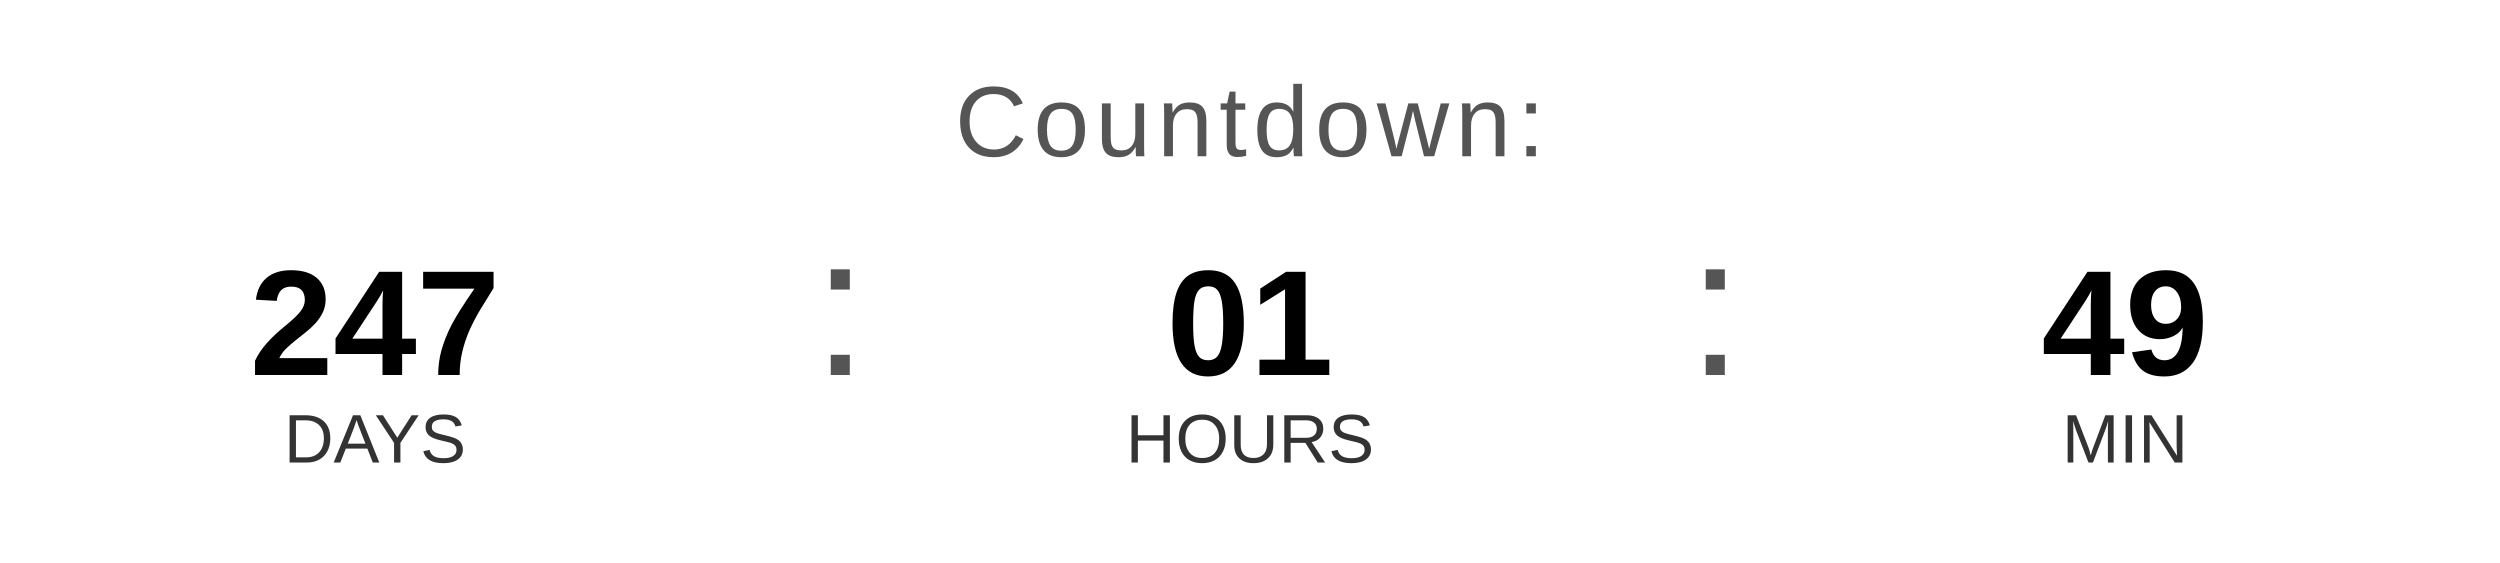
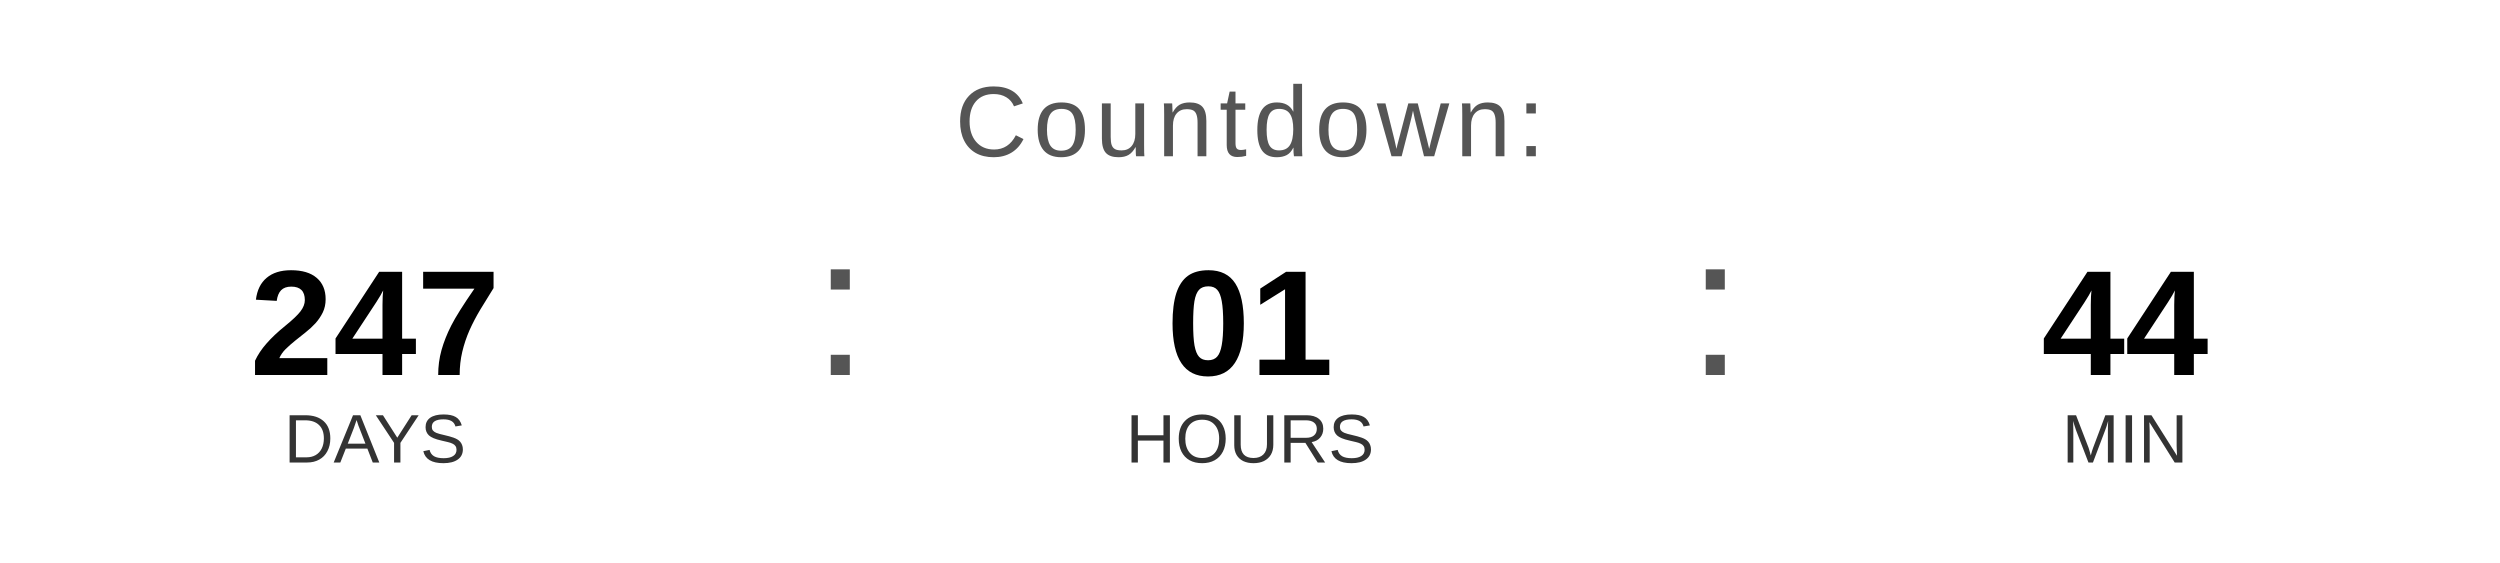
<svg xmlns="http://www.w3.org/2000/svg" width="400" height="90" viewBox="0 0 400 90">
  <text x="200" y="25" font-family="Arial, Helvetica, sans-serif" font-size="16" fill="#555555" text-anchor="middle" letter-spacing="1">
    Countdown:
  </text>
  <text x="60" y="60" font-family="Arial, Helvetica, sans-serif" font-size="24" font-weight="bold" fill="#000000" text-anchor="middle">247</text>
  <text x="60" y="74" font-family="Arial, Helvetica, sans-serif" font-size="11" fill="#333333" text-anchor="middle">DAYS</text>
  <text x="130" y="60" font-family="Arial, sans-serif" font-size="32" fill="#555555">:</text>
  <text x="200" y="60" font-family="Arial, Helvetica, sans-serif" font-size="24" font-weight="bold" fill="#000000" text-anchor="middle">01</text>
  <text x="200" y="74" font-family="Arial, Helvetica, sans-serif" font-size="11" fill="#333333" text-anchor="middle">HOURS</text>
  <text x="270" y="60" font-family="Arial, sans-serif" font-size="32" fill="#555555">:</text>
-   <text x="340" y="60" font-family="Arial, Helvetica, sans-serif" font-size="24" font-weight="bold" fill="#000000" text-anchor="middle">49</text>
+   <text x="340" y="60" font-family="Arial, Helvetica, sans-serif" font-size="24" font-weight="bold" fill="#000000" text-anchor="middle">44</text>
  <text x="340" y="74" font-family="Arial, Helvetica, sans-serif" font-size="11" fill="#333333" text-anchor="middle">MIN</text>
</svg>
